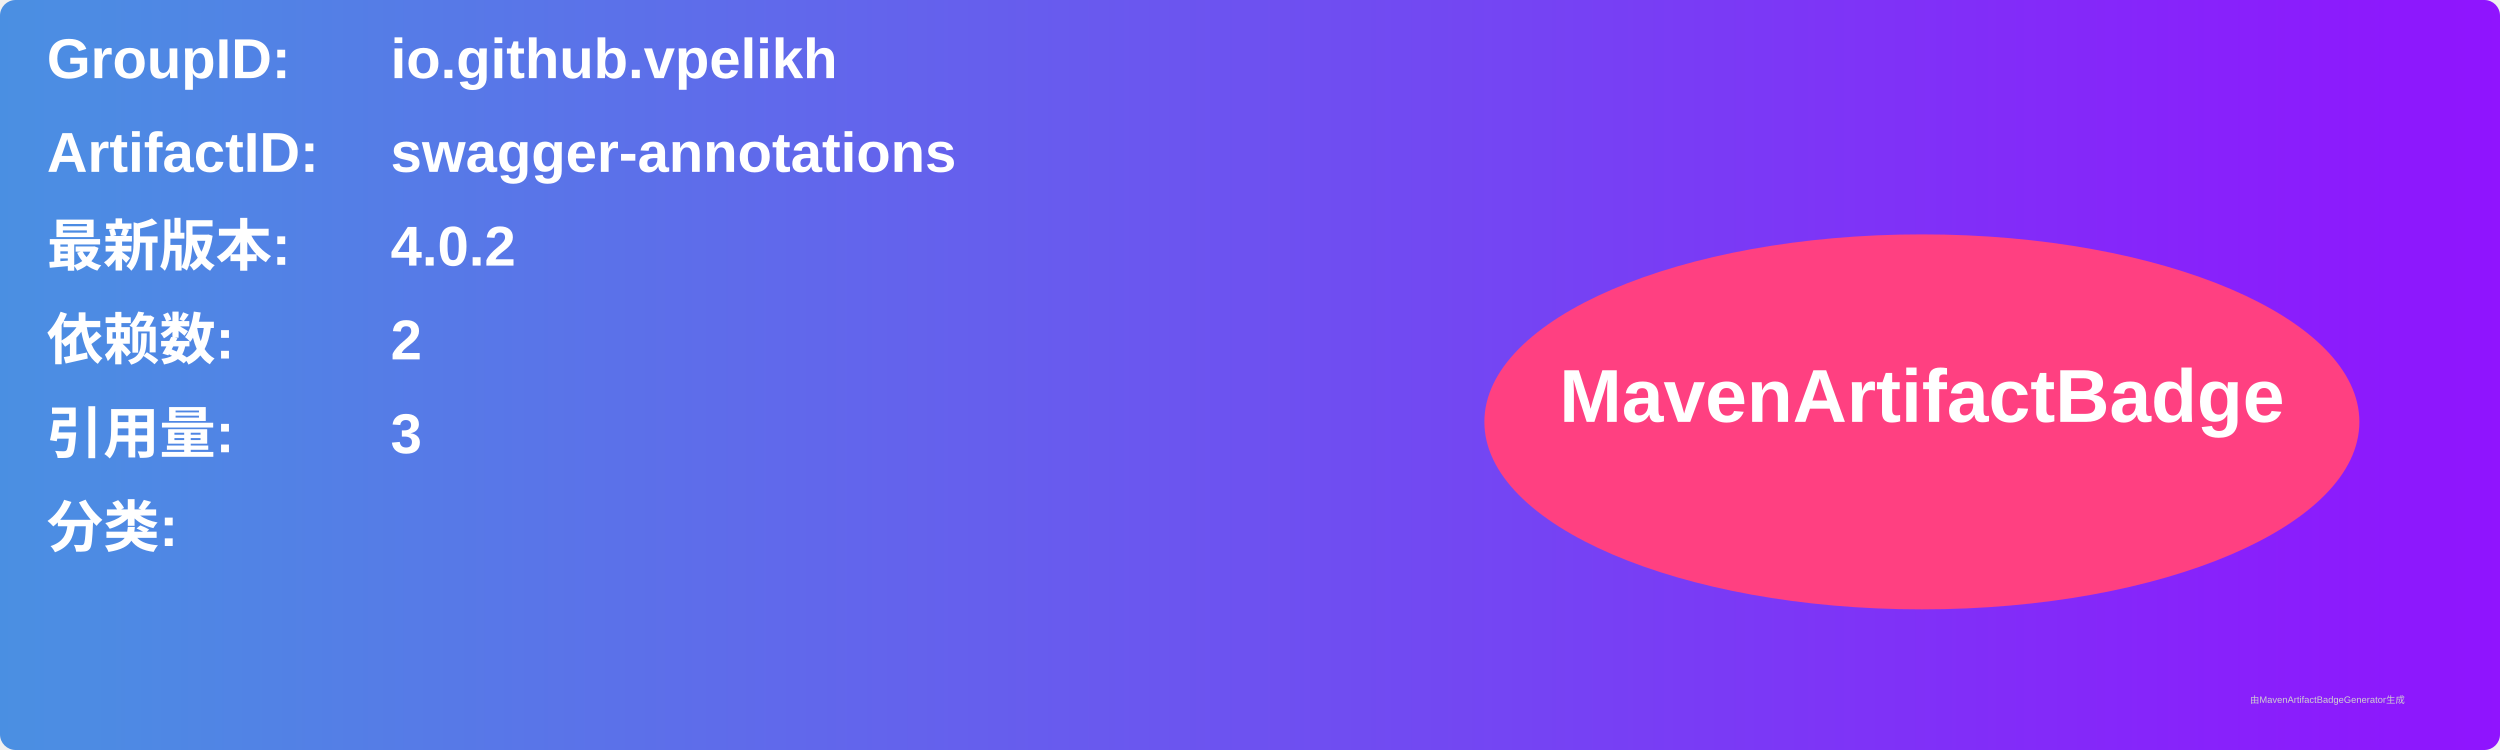
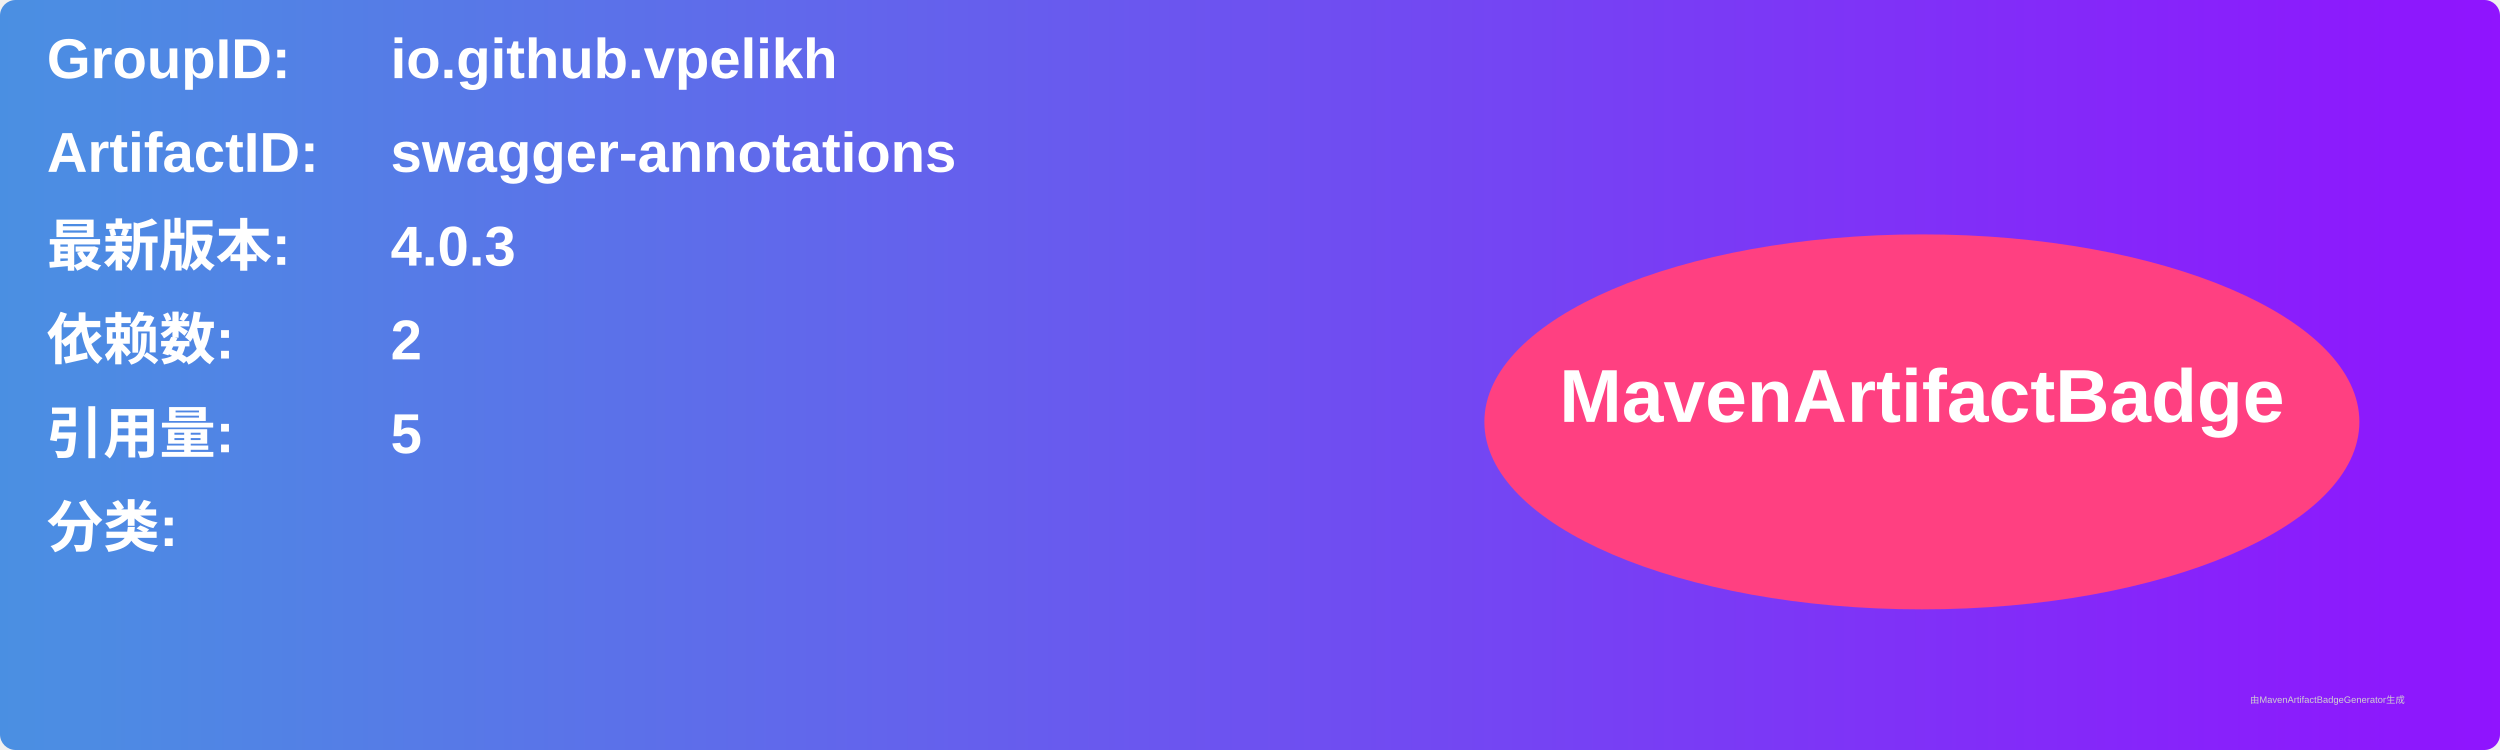
<svg xmlns="http://www.w3.org/2000/svg" width="800" height="240" viewBox="0 0 800 240">
  <linearGradient id="grad" x1="0%" y1="0%" x2="100%" y2="0%">
    <stop offset="0%" stop-color="#4a90e2" />
    <stop offset="100%" stop-color="#9013fe" />
  </linearGradient>
  <rect width="100%" height="100%" rx="5" ry="5" fill="url(#grad)" />
  <g transform="translate(15, 15)">
    <text x="0" y="10" font-family="Arial" font-size="18" fill="white" font-weight="bold" width="260">GroupID:</text>
    <text x="110" y="10" font-family="Arial" font-size="18" fill="white" font-weight="bold" width="460">io.github.vpelikh</text>
    <text x="0" y="40" font-family="Arial" font-size="18" fill="white" font-weight="bold" width="260">ArtifactID:</text>
    <text x="110" y="40" font-family="Arial" font-size="18" fill="white" font-weight="bold" width="460">swagger-annotations</text>
    <text x="0" y="70" font-family="Arial" font-size="18" fill="white" font-weight="bold">最新版本:</text>
    <text x="110" y="70" font-family="Arial" font-size="18" fill="white" font-weight="bold">
-       <tspan font-weight="bold">4.0.2</tspan>
+       <tspan font-weight="bold">4.0.3</tspan>
    </text>
    <text x="0" y="100" font-family="Arial" font-size="18" fill="white" font-weight="bold">依赖数: </text>
    <text x="110" y="100" font-family="Arial" font-size="18" fill="white">
      <tspan font-weight="bold">2</tspan>
    </text>
    <text x="0" y="130" font-family="Arial" font-size="18" fill="white" font-weight="bold">引用量: </text>
    <text x="110" y="130" font-family="Arial" font-size="18" fill="white">
-       <tspan font-weight="bold">3</tspan>
+       <tspan font-weight="bold">5</tspan>
    </text>
    <text x="0" y="160" font-family="Arial" font-size="18" fill="white" font-weight="bold">分类:</text>
    <text x="10" y="190" font-family="Arial" font-size="10" fill="white">
      <tspan font-weight="bold" />
    </text>
    <ellipse cx="600" cy="120" rx="140" ry="60" fill="#ff4081" />
    <text x="600" y="120" text-anchor="middle" font-family="Arial" font-size="24" fill="white" font-weight="bold">MavenArtifactBadge</text>
  </g>
  <text x="720" y="225" font-family="Arial" font-size="3" fill="#d0d0d0">由MavenArtifactBadgeGenerator生成</text>
</svg>
